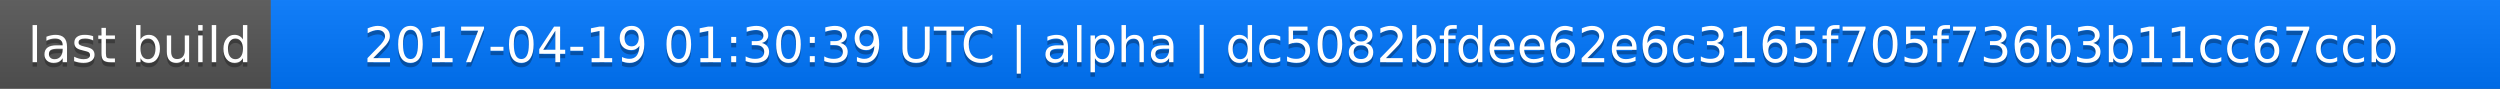
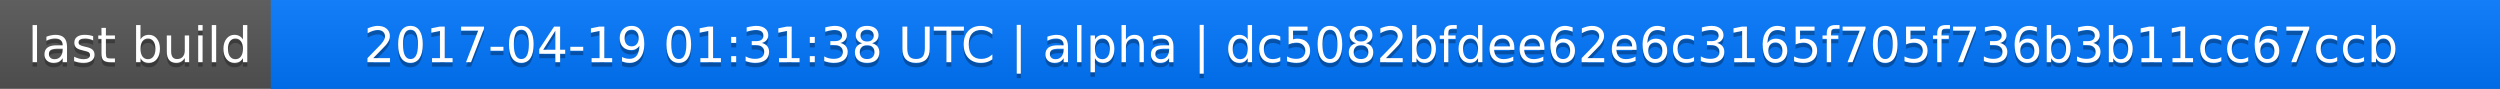
<svg xmlns="http://www.w3.org/2000/svg" width="563" height="20">
  <linearGradient id="a" x2="0" y2="100%">
    <stop offset="0" stop-color="#bbb" stop-opacity=".1" />
    <stop offset="1" stop-opacity=".1" />
  </linearGradient>
  <rect rx="0" width="563" height="20" fill="#555" />
  <rect rx="0" x="61" width="502" height="20" fill="#07f" />
  <path fill="#07f" d="M61 0h4v20h-4z" />
  <rect rx="0" width="563" height="20" fill="url(#a)" />
  <g fill="#fff" text-anchor="middle" font-family="DejaVu Sans,Verdana,Geneva,sans-serif" font-size="11">
    <text x="31.5" y="15" fill="#010101" fill-opacity=".3">last build</text>
    <text x="31.5" y="14">last build</text>
-     <text x="311" y="15" fill="#010101" fill-opacity=".3">2017-04-19 01:30:39 UTC | alpha | dc5082bfdee62e6c3165f705f736b3b11cc67ccb</text>
-     <text x="311" y="14">2017-04-19 01:30:39 UTC | alpha | dc5082bfdee62e6c3165f705f736b3b11cc67ccb</text>
+     <text x="311" y="15" fill="#010101" fill-opacity=".3">2017-04-19 01:31:38 UTC | alpha | dc5082bfdee62e6c3165f705f736b3b11cc67ccb</text>
+     <text x="311" y="14">2017-04-19 01:31:38 UTC | alpha | dc5082bfdee62e6c3165f705f736b3b11cc67ccb</text>
  </g>
</svg>
